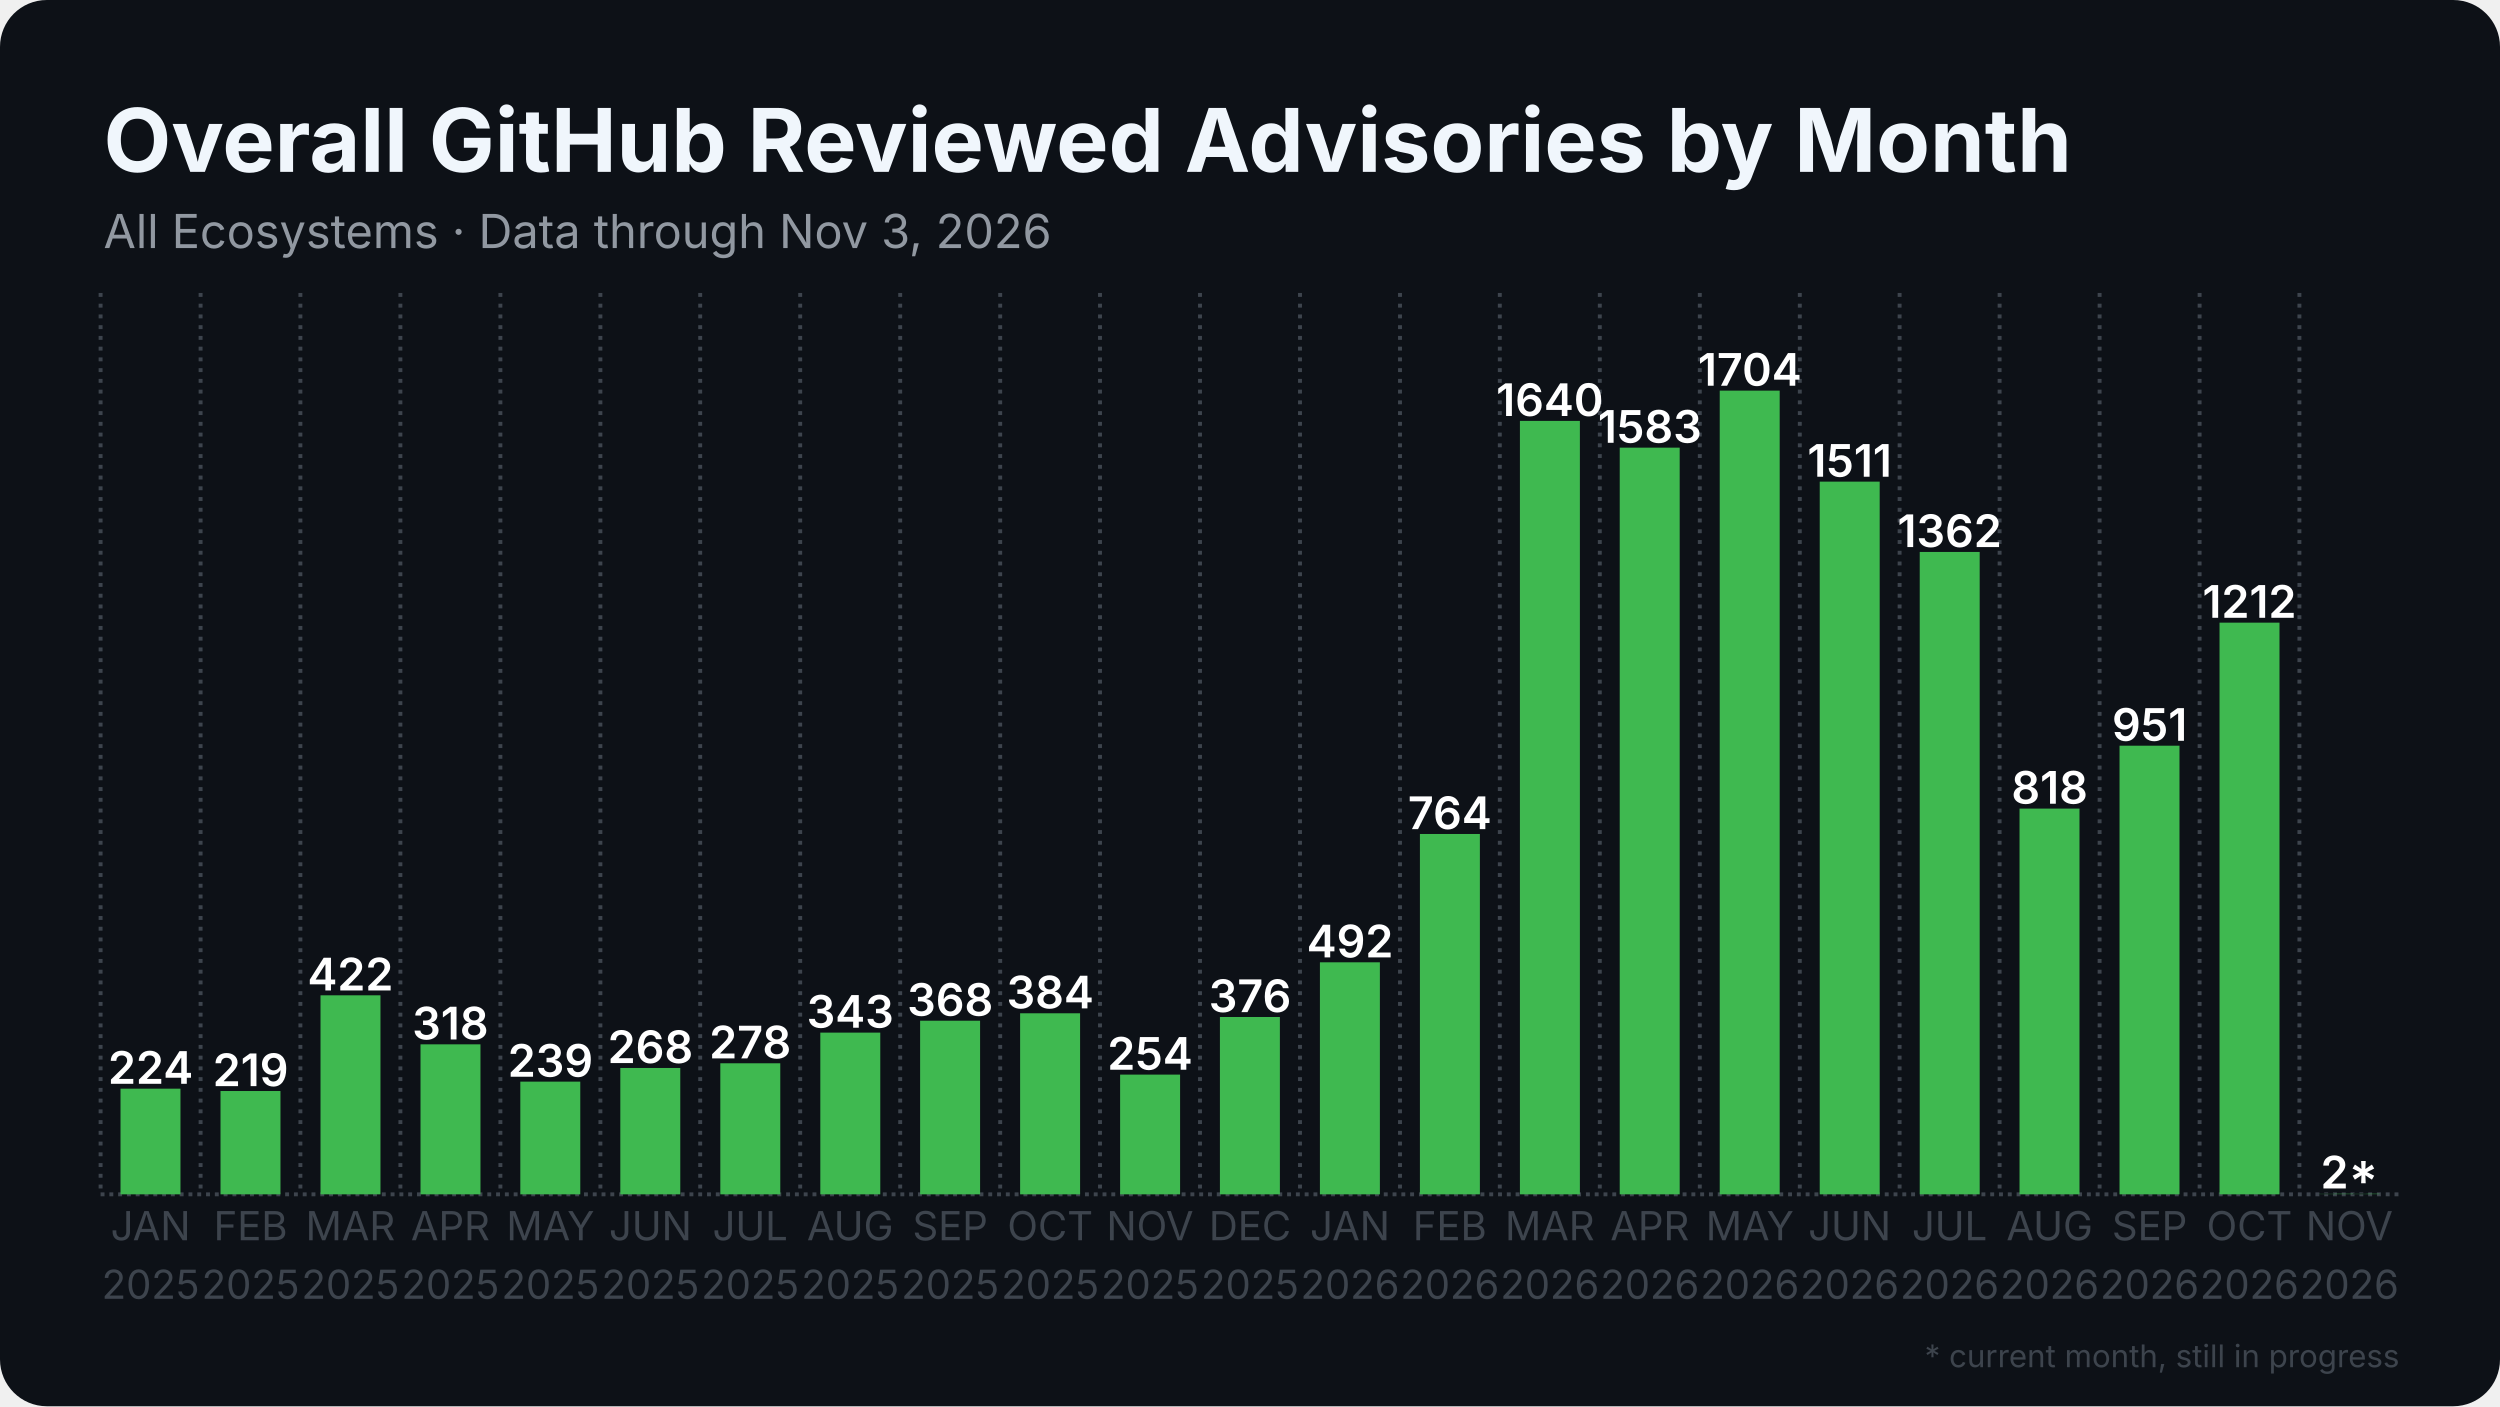
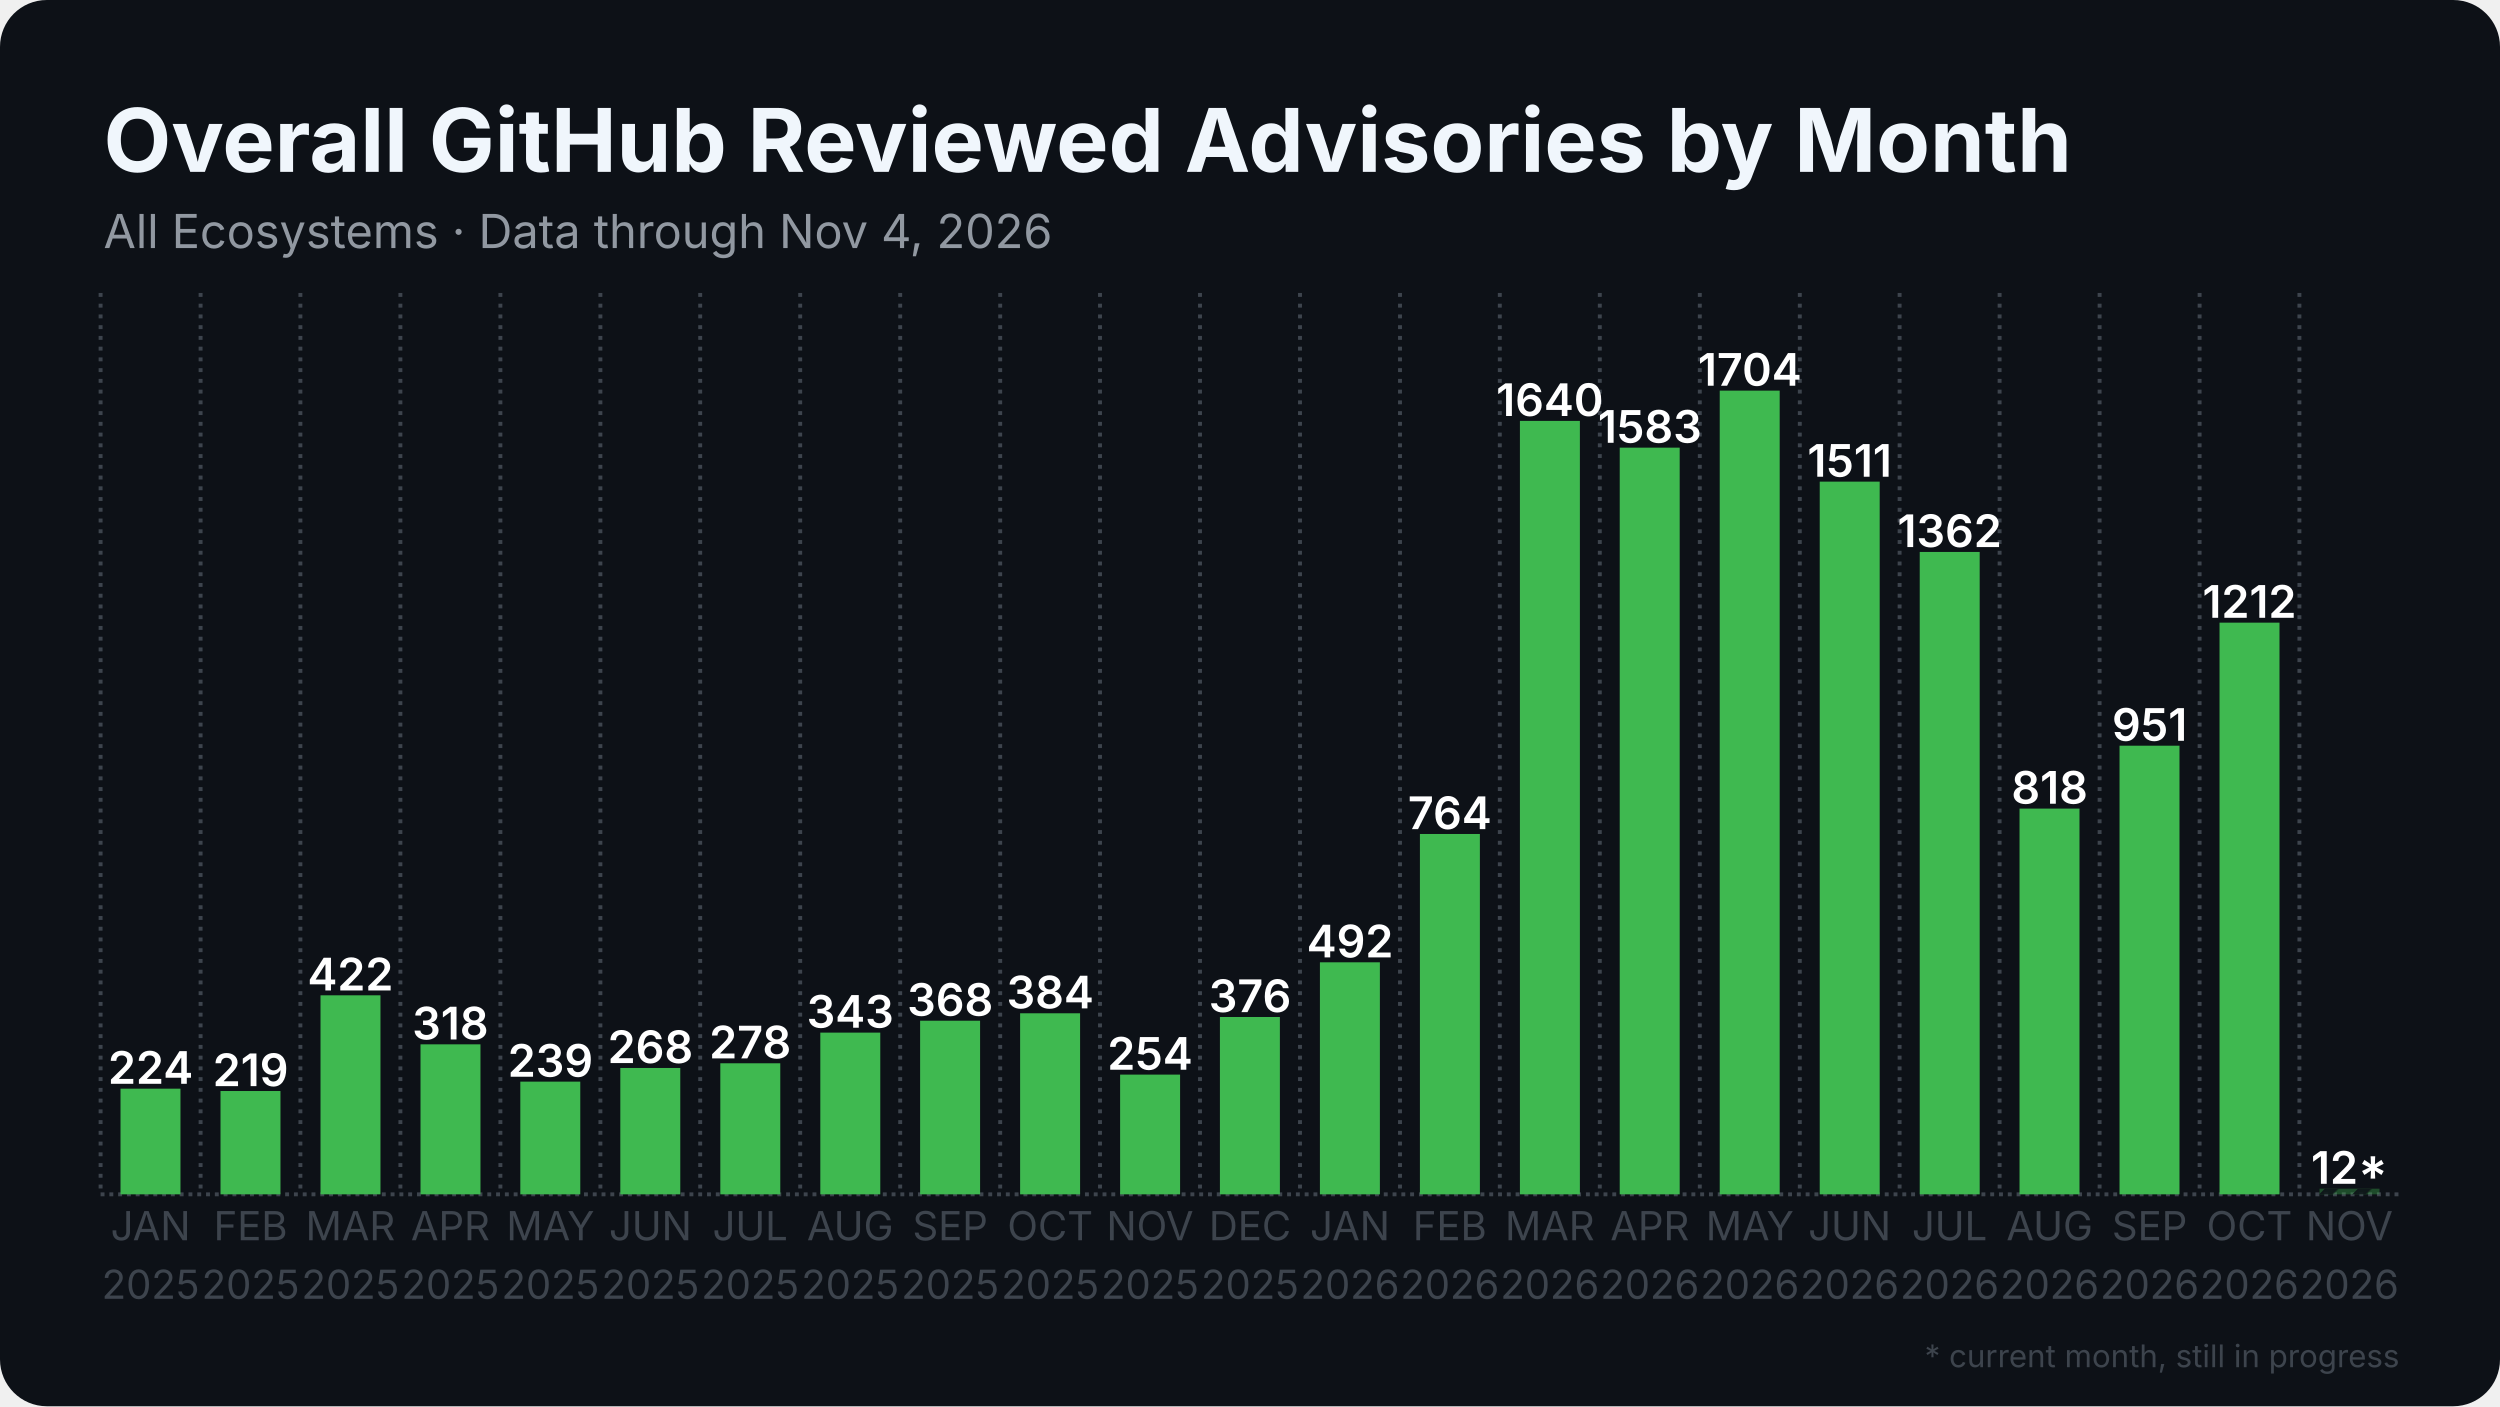
<svg xmlns="http://www.w3.org/2000/svg" width="1280" height="720" viewBox="0 0 1280 720">
  <rect width="1280" height="720" rx="24" fill="#0d1117" />
  <defs>
    <pattern id="stripes" width="12" height="12" patternUnits="userSpaceOnUse" patternTransform="rotate(45)">
      <rect width="12" height="12" fill="none" />
      <rect width="5" height="12" fill="#0d1117" opacity="0.85" />
    </pattern>
  </defs>
  <line x1="51.5" y1="611.5" x2="1228.5" y2="611.5" stroke="#3d444d" stroke-width="2" stroke-dasharray="2 2.5" />
  <line x1="51.5" y1="150.0" x2="51.5" y2="611.5" stroke="#3d444d" stroke-width="2" stroke-dasharray="2 3.5" />
  <line x1="102.7" y1="150.0" x2="102.7" y2="611.5" stroke="#3d444d" stroke-width="2" stroke-dasharray="2 3.5" />
  <line x1="153.8" y1="150.0" x2="153.8" y2="611.5" stroke="#3d444d" stroke-width="2" stroke-dasharray="2 3.5" />
  <line x1="205.0" y1="150.0" x2="205.0" y2="611.5" stroke="#3d444d" stroke-width="2" stroke-dasharray="2 3.5" />
  <line x1="256.2" y1="150.0" x2="256.2" y2="611.5" stroke="#3d444d" stroke-width="2" stroke-dasharray="2 3.5" />
  <line x1="307.4" y1="150.0" x2="307.4" y2="611.5" stroke="#3d444d" stroke-width="2" stroke-dasharray="2 3.5" />
  <line x1="358.5" y1="150.0" x2="358.5" y2="611.5" stroke="#3d444d" stroke-width="2" stroke-dasharray="2 3.5" />
  <line x1="409.7" y1="150.0" x2="409.7" y2="611.5" stroke="#3d444d" stroke-width="2" stroke-dasharray="2 3.5" />
  <line x1="460.9" y1="150.0" x2="460.9" y2="611.5" stroke="#3d444d" stroke-width="2" stroke-dasharray="2 3.5" />
  <line x1="512.1" y1="150.0" x2="512.1" y2="611.5" stroke="#3d444d" stroke-width="2" stroke-dasharray="2 3.5" />
  <line x1="563.2" y1="150.0" x2="563.2" y2="611.5" stroke="#3d444d" stroke-width="2" stroke-dasharray="2 3.5" />
  <line x1="614.4" y1="150.0" x2="614.4" y2="611.5" stroke="#3d444d" stroke-width="2" stroke-dasharray="2 3.5" />
  <line x1="665.6" y1="150.0" x2="665.6" y2="611.5" stroke="#3d444d" stroke-width="2" stroke-dasharray="2 3.5" />
  <line x1="716.8" y1="150.0" x2="716.8" y2="611.5" stroke="#3d444d" stroke-width="2" stroke-dasharray="2 3.5" />
  <line x1="767.9" y1="150.0" x2="767.9" y2="611.5" stroke="#3d444d" stroke-width="2" stroke-dasharray="2 3.5" />
  <line x1="819.1" y1="150.0" x2="819.1" y2="611.5" stroke="#3d444d" stroke-width="2" stroke-dasharray="2 3.5" />
  <line x1="870.3" y1="150.0" x2="870.3" y2="611.5" stroke="#3d444d" stroke-width="2" stroke-dasharray="2 3.5" />
  <line x1="921.5" y1="150.0" x2="921.5" y2="611.5" stroke="#3d444d" stroke-width="2" stroke-dasharray="2 3.5" />
  <line x1="972.6" y1="150.0" x2="972.6" y2="611.5" stroke="#3d444d" stroke-width="2" stroke-dasharray="2 3.5" />
  <line x1="1023.8" y1="150.0" x2="1023.8" y2="611.5" stroke="#3d444d" stroke-width="2" stroke-dasharray="2 3.5" />
  <line x1="1075.0" y1="150.0" x2="1075.0" y2="611.5" stroke="#3d444d" stroke-width="2" stroke-dasharray="2 3.5" />
  <line x1="1126.2" y1="150.0" x2="1126.2" y2="611.5" stroke="#3d444d" stroke-width="2" stroke-dasharray="2 3.5" />
  <line x1="1177.3" y1="150.0" x2="1177.3" y2="611.5" stroke="#3d444d" stroke-width="2" stroke-dasharray="2 3.5" />
  <rect x="61.7" y="557.4" width="30.7" height="54.1" fill="#3fb950" />
  <text x="77.1" y="554.9" text-anchor="middle" font-family="Inter, Segoe UI, Helvetica, Arial, sans-serif" font-size="23.0" font-weight="600" fill="#ffffff">224</text>
  <rect x="112.9" y="558.6" width="30.7" height="52.9" fill="#3fb950" />
  <text x="128.3" y="556.1" text-anchor="middle" font-family="Inter, Segoe UI, Helvetica, Arial, sans-serif" font-size="23.0" font-weight="600" fill="#ffffff">219</text>
  <rect x="164.1" y="509.6" width="30.7" height="101.9" fill="#3fb950" />
  <text x="179.4" y="507.1" text-anchor="middle" font-family="Inter, Segoe UI, Helvetica, Arial, sans-serif" font-size="23.0" font-weight="600" fill="#ffffff">422</text>
  <rect x="215.3" y="534.7" width="30.7" height="76.8" fill="#3fb950" />
  <text x="230.6" y="532.2" text-anchor="middle" font-family="Inter, Segoe UI, Helvetica, Arial, sans-serif" font-size="23.0" font-weight="600" fill="#ffffff">318</text>
  <rect x="266.4" y="553.8" width="30.7" height="57.7" fill="#3fb950" />
  <text x="281.8" y="551.3" text-anchor="middle" font-family="Inter, Segoe UI, Helvetica, Arial, sans-serif" font-size="23.0" font-weight="600" fill="#ffffff">239</text>
  <rect x="317.6" y="546.8" width="30.7" height="64.7" fill="#3fb950" />
  <text x="333.0" y="544.3" text-anchor="middle" font-family="Inter, Segoe UI, Helvetica, Arial, sans-serif" font-size="23.0" font-weight="600" fill="#ffffff">268</text>
  <rect x="368.8" y="544.4" width="30.7" height="67.1" fill="#3fb950" />
  <text x="384.1" y="541.9" text-anchor="middle" font-family="Inter, Segoe UI, Helvetica, Arial, sans-serif" font-size="23.0" font-weight="600" fill="#ffffff">278</text>
  <rect x="420.0" y="528.7" width="30.7" height="82.8" fill="#3fb950" />
  <text x="435.3" y="526.2" text-anchor="middle" font-family="Inter, Segoe UI, Helvetica, Arial, sans-serif" font-size="23.0" font-weight="600" fill="#ffffff">343</text>
  <rect x="471.1" y="522.6" width="30.7" height="88.9" fill="#3fb950" />
  <text x="486.5" y="520.1" text-anchor="middle" font-family="Inter, Segoe UI, Helvetica, Arial, sans-serif" font-size="23.0" font-weight="600" fill="#ffffff">368</text>
  <rect x="522.3" y="518.8" width="30.7" height="92.7" fill="#3fb950" />
  <text x="537.7" y="516.3" text-anchor="middle" font-family="Inter, Segoe UI, Helvetica, Arial, sans-serif" font-size="23.0" font-weight="600" fill="#ffffff">384</text>
  <rect x="573.5" y="550.2" width="30.7" height="61.3" fill="#3fb950" />
  <text x="588.8" y="547.7" text-anchor="middle" font-family="Inter, Segoe UI, Helvetica, Arial, sans-serif" font-size="23.0" font-weight="600" fill="#ffffff">254</text>
  <rect x="624.6" y="520.7" width="30.7" height="90.8" fill="#3fb950" />
  <text x="640.0" y="518.2" text-anchor="middle" font-family="Inter, Segoe UI, Helvetica, Arial, sans-serif" font-size="23.0" font-weight="600" fill="#ffffff">376</text>
  <rect x="675.8" y="492.7" width="30.7" height="118.8" fill="#3fb950" />
  <text x="691.2" y="490.2" text-anchor="middle" font-family="Inter, Segoe UI, Helvetica, Arial, sans-serif" font-size="23.0" font-weight="600" fill="#ffffff">492</text>
  <rect x="727.0" y="427.0" width="30.7" height="184.5" fill="#3fb950" />
  <text x="742.3" y="424.5" text-anchor="middle" font-family="Inter, Segoe UI, Helvetica, Arial, sans-serif" font-size="23.0" font-weight="600" fill="#ffffff">764</text>
  <rect x="778.2" y="215.5" width="30.7" height="396.0" fill="#3fb950" />
  <text x="793.5" y="213.0" text-anchor="middle" font-family="Inter, Segoe UI, Helvetica, Arial, sans-serif" font-size="23.0" font-weight="600" fill="#ffffff">1640</text>
  <rect x="829.3" y="229.2" width="30.7" height="382.3" fill="#3fb950" />
  <text x="844.7" y="226.7" text-anchor="middle" font-family="Inter, Segoe UI, Helvetica, Arial, sans-serif" font-size="23.0" font-weight="600" fill="#ffffff">1583</text>
  <rect x="880.5" y="200.0" width="30.7" height="411.5" fill="#3fb950" />
  <text x="895.9" y="197.5" text-anchor="middle" font-family="Inter, Segoe UI, Helvetica, Arial, sans-serif" font-size="23.0" font-weight="600" fill="#ffffff">1704</text>
  <rect x="931.7" y="246.6" width="30.7" height="364.9" fill="#3fb950" />
  <text x="947.0" y="244.1" text-anchor="middle" font-family="Inter, Segoe UI, Helvetica, Arial, sans-serif" font-size="23.0" font-weight="600" fill="#ffffff">1511</text>
  <rect x="982.9" y="282.6" width="30.7" height="328.9" fill="#3fb950" />
  <text x="998.2" y="280.1" text-anchor="middle" font-family="Inter, Segoe UI, Helvetica, Arial, sans-serif" font-size="23.0" font-weight="600" fill="#ffffff">1362</text>
  <rect x="1034.0" y="414.0" width="30.7" height="197.5" fill="#3fb950" />
  <text x="1049.4" y="411.5" text-anchor="middle" font-family="Inter, Segoe UI, Helvetica, Arial, sans-serif" font-size="23.0" font-weight="600" fill="#ffffff">818</text>
  <rect x="1085.2" y="381.8" width="30.7" height="229.7" fill="#3fb950" />
  <text x="1100.6" y="379.3" text-anchor="middle" font-family="Inter, Segoe UI, Helvetica, Arial, sans-serif" font-size="23.0" font-weight="600" fill="#ffffff">951</text>
  <rect x="1136.4" y="318.8" width="30.7" height="292.7" fill="#3fb950" />
  <text x="1151.7" y="316.3" text-anchor="middle" font-family="Inter, Segoe UI, Helvetica, Arial, sans-serif" font-size="23.0" font-weight="600" fill="#ffffff">1212</text>
-   <rect x="1187.6" y="611.0" width="30.7" height="0.5" fill="#3fb950" opacity="0.35" />
-   <rect x="1187.6" y="611.0" width="30.7" height="0.5" fill="url(#stripes)" />
-   <text x="1202.9" y="608.5" text-anchor="middle" font-family="Inter, Segoe UI, Helvetica, Arial, sans-serif" font-size="23.0" font-weight="600" fill="#ffffff">2*</text>
+   <rect x="1187.6" y="608.6" width="30.7" height="2.9" fill="#3fb950" opacity="0.35" />
+   <rect x="1187.6" y="608.6" width="30.7" height="2.9" fill="url(#stripes)" />
+   <text x="1202.9" y="606.1" text-anchor="middle" font-family="Inter, Segoe UI, Helvetica, Arial, sans-serif" font-size="23.0" font-weight="600" fill="#ffffff">12*</text>
  <text x="77.1" y="635" text-anchor="middle" font-family="Inter, Segoe UI, Helvetica, Arial, sans-serif" font-size="20.5" fill="#3d444d">JAN</text>
  <text x="77.1" y="665" text-anchor="middle" font-family="Inter, Segoe UI, Helvetica, Arial, sans-serif" font-size="20.5" fill="#3d444d">2025</text>
  <text x="128.3" y="635" text-anchor="middle" font-family="Inter, Segoe UI, Helvetica, Arial, sans-serif" font-size="20.5" fill="#3d444d">FEB</text>
  <text x="128.3" y="665" text-anchor="middle" font-family="Inter, Segoe UI, Helvetica, Arial, sans-serif" font-size="20.5" fill="#3d444d">2025</text>
  <text x="179.4" y="635" text-anchor="middle" font-family="Inter, Segoe UI, Helvetica, Arial, sans-serif" font-size="20.5" fill="#3d444d">MAR</text>
  <text x="179.4" y="665" text-anchor="middle" font-family="Inter, Segoe UI, Helvetica, Arial, sans-serif" font-size="20.5" fill="#3d444d">2025</text>
  <text x="230.6" y="635" text-anchor="middle" font-family="Inter, Segoe UI, Helvetica, Arial, sans-serif" font-size="20.5" fill="#3d444d">APR</text>
  <text x="230.6" y="665" text-anchor="middle" font-family="Inter, Segoe UI, Helvetica, Arial, sans-serif" font-size="20.5" fill="#3d444d">2025</text>
  <text x="281.8" y="635" text-anchor="middle" font-family="Inter, Segoe UI, Helvetica, Arial, sans-serif" font-size="20.5" fill="#3d444d">MAY</text>
  <text x="281.8" y="665" text-anchor="middle" font-family="Inter, Segoe UI, Helvetica, Arial, sans-serif" font-size="20.5" fill="#3d444d">2025</text>
  <text x="333.0" y="635" text-anchor="middle" font-family="Inter, Segoe UI, Helvetica, Arial, sans-serif" font-size="20.5" fill="#3d444d">JUN</text>
  <text x="333.0" y="665" text-anchor="middle" font-family="Inter, Segoe UI, Helvetica, Arial, sans-serif" font-size="20.5" fill="#3d444d">2025</text>
  <text x="384.1" y="635" text-anchor="middle" font-family="Inter, Segoe UI, Helvetica, Arial, sans-serif" font-size="20.5" fill="#3d444d">JUL</text>
  <text x="384.1" y="665" text-anchor="middle" font-family="Inter, Segoe UI, Helvetica, Arial, sans-serif" font-size="20.5" fill="#3d444d">2025</text>
  <text x="435.3" y="635" text-anchor="middle" font-family="Inter, Segoe UI, Helvetica, Arial, sans-serif" font-size="20.5" fill="#3d444d">AUG</text>
  <text x="435.3" y="665" text-anchor="middle" font-family="Inter, Segoe UI, Helvetica, Arial, sans-serif" font-size="20.5" fill="#3d444d">2025</text>
  <text x="486.5" y="635" text-anchor="middle" font-family="Inter, Segoe UI, Helvetica, Arial, sans-serif" font-size="20.5" fill="#3d444d">SEP</text>
  <text x="486.5" y="665" text-anchor="middle" font-family="Inter, Segoe UI, Helvetica, Arial, sans-serif" font-size="20.5" fill="#3d444d">2025</text>
  <text x="537.7" y="635" text-anchor="middle" font-family="Inter, Segoe UI, Helvetica, Arial, sans-serif" font-size="20.5" fill="#3d444d">OCT</text>
  <text x="537.7" y="665" text-anchor="middle" font-family="Inter, Segoe UI, Helvetica, Arial, sans-serif" font-size="20.5" fill="#3d444d">2025</text>
  <text x="588.8" y="635" text-anchor="middle" font-family="Inter, Segoe UI, Helvetica, Arial, sans-serif" font-size="20.5" fill="#3d444d">NOV</text>
  <text x="588.8" y="665" text-anchor="middle" font-family="Inter, Segoe UI, Helvetica, Arial, sans-serif" font-size="20.5" fill="#3d444d">2025</text>
  <text x="640.0" y="635" text-anchor="middle" font-family="Inter, Segoe UI, Helvetica, Arial, sans-serif" font-size="20.5" fill="#3d444d">DEC</text>
  <text x="640.0" y="665" text-anchor="middle" font-family="Inter, Segoe UI, Helvetica, Arial, sans-serif" font-size="20.5" fill="#3d444d">2025</text>
  <text x="691.2" y="635" text-anchor="middle" font-family="Inter, Segoe UI, Helvetica, Arial, sans-serif" font-size="20.5" fill="#3d444d">JAN</text>
  <text x="691.2" y="665" text-anchor="middle" font-family="Inter, Segoe UI, Helvetica, Arial, sans-serif" font-size="20.5" fill="#3d444d">2026</text>
  <text x="742.3" y="635" text-anchor="middle" font-family="Inter, Segoe UI, Helvetica, Arial, sans-serif" font-size="20.5" fill="#3d444d">FEB</text>
  <text x="742.3" y="665" text-anchor="middle" font-family="Inter, Segoe UI, Helvetica, Arial, sans-serif" font-size="20.5" fill="#3d444d">2026</text>
  <text x="793.5" y="635" text-anchor="middle" font-family="Inter, Segoe UI, Helvetica, Arial, sans-serif" font-size="20.5" fill="#3d444d">MAR</text>
  <text x="793.5" y="665" text-anchor="middle" font-family="Inter, Segoe UI, Helvetica, Arial, sans-serif" font-size="20.5" fill="#3d444d">2026</text>
  <text x="844.7" y="635" text-anchor="middle" font-family="Inter, Segoe UI, Helvetica, Arial, sans-serif" font-size="20.5" fill="#3d444d">APR</text>
  <text x="844.7" y="665" text-anchor="middle" font-family="Inter, Segoe UI, Helvetica, Arial, sans-serif" font-size="20.5" fill="#3d444d">2026</text>
  <text x="895.9" y="635" text-anchor="middle" font-family="Inter, Segoe UI, Helvetica, Arial, sans-serif" font-size="20.5" fill="#3d444d">MAY</text>
  <text x="895.9" y="665" text-anchor="middle" font-family="Inter, Segoe UI, Helvetica, Arial, sans-serif" font-size="20.5" fill="#3d444d">2026</text>
  <text x="947.0" y="635" text-anchor="middle" font-family="Inter, Segoe UI, Helvetica, Arial, sans-serif" font-size="20.5" fill="#3d444d">JUN</text>
  <text x="947.0" y="665" text-anchor="middle" font-family="Inter, Segoe UI, Helvetica, Arial, sans-serif" font-size="20.5" fill="#3d444d">2026</text>
  <text x="998.2" y="635" text-anchor="middle" font-family="Inter, Segoe UI, Helvetica, Arial, sans-serif" font-size="20.5" fill="#3d444d">JUL</text>
  <text x="998.2" y="665" text-anchor="middle" font-family="Inter, Segoe UI, Helvetica, Arial, sans-serif" font-size="20.5" fill="#3d444d">2026</text>
  <text x="1049.4" y="635" text-anchor="middle" font-family="Inter, Segoe UI, Helvetica, Arial, sans-serif" font-size="20.5" fill="#3d444d">AUG</text>
  <text x="1049.4" y="665" text-anchor="middle" font-family="Inter, Segoe UI, Helvetica, Arial, sans-serif" font-size="20.5" fill="#3d444d">2026</text>
  <text x="1100.6" y="635" text-anchor="middle" font-family="Inter, Segoe UI, Helvetica, Arial, sans-serif" font-size="20.5" fill="#3d444d">SEP</text>
  <text x="1100.6" y="665" text-anchor="middle" font-family="Inter, Segoe UI, Helvetica, Arial, sans-serif" font-size="20.5" fill="#3d444d">2026</text>
  <text x="1151.7" y="635" text-anchor="middle" font-family="Inter, Segoe UI, Helvetica, Arial, sans-serif" font-size="20.5" fill="#3d444d">OCT</text>
  <text x="1151.7" y="665" text-anchor="middle" font-family="Inter, Segoe UI, Helvetica, Arial, sans-serif" font-size="20.5" fill="#3d444d">2026</text>
  <text x="1202.9" y="635" text-anchor="middle" font-family="Inter, Segoe UI, Helvetica, Arial, sans-serif" font-size="20.5" fill="#3d444d">NOV</text>
  <text x="1202.9" y="665" text-anchor="middle" font-family="Inter, Segoe UI, Helvetica, Arial, sans-serif" font-size="20.5" fill="#3d444d">2026</text>
  <text x="53.0" y="88.0" font-family="Inter, Segoe UI, Helvetica, Arial, sans-serif" font-size="45" font-weight="700" fill="#f0f6fc">Overall GitHub Reviewed Advisories by Month</text>
-   <text x="53.0" y="127.0" font-family="Inter, Segoe UI, Helvetica, Arial, sans-serif" font-size="24" fill="#9198a1">All Ecosystems · Data through Nov 3, 2026</text>
+   <text x="53.0" y="127.0" font-family="Inter, Segoe UI, Helvetica, Arial, sans-serif" font-size="24" fill="#9198a1">All Ecosystems · Data through Nov 4, 2026</text>
  <text x="1228.5" y="700" text-anchor="end" font-family="Inter, Segoe UI, Helvetica, Arial, sans-serif" font-size="16" fill="#3d444d">* current month, still in progress</text>
</svg>
